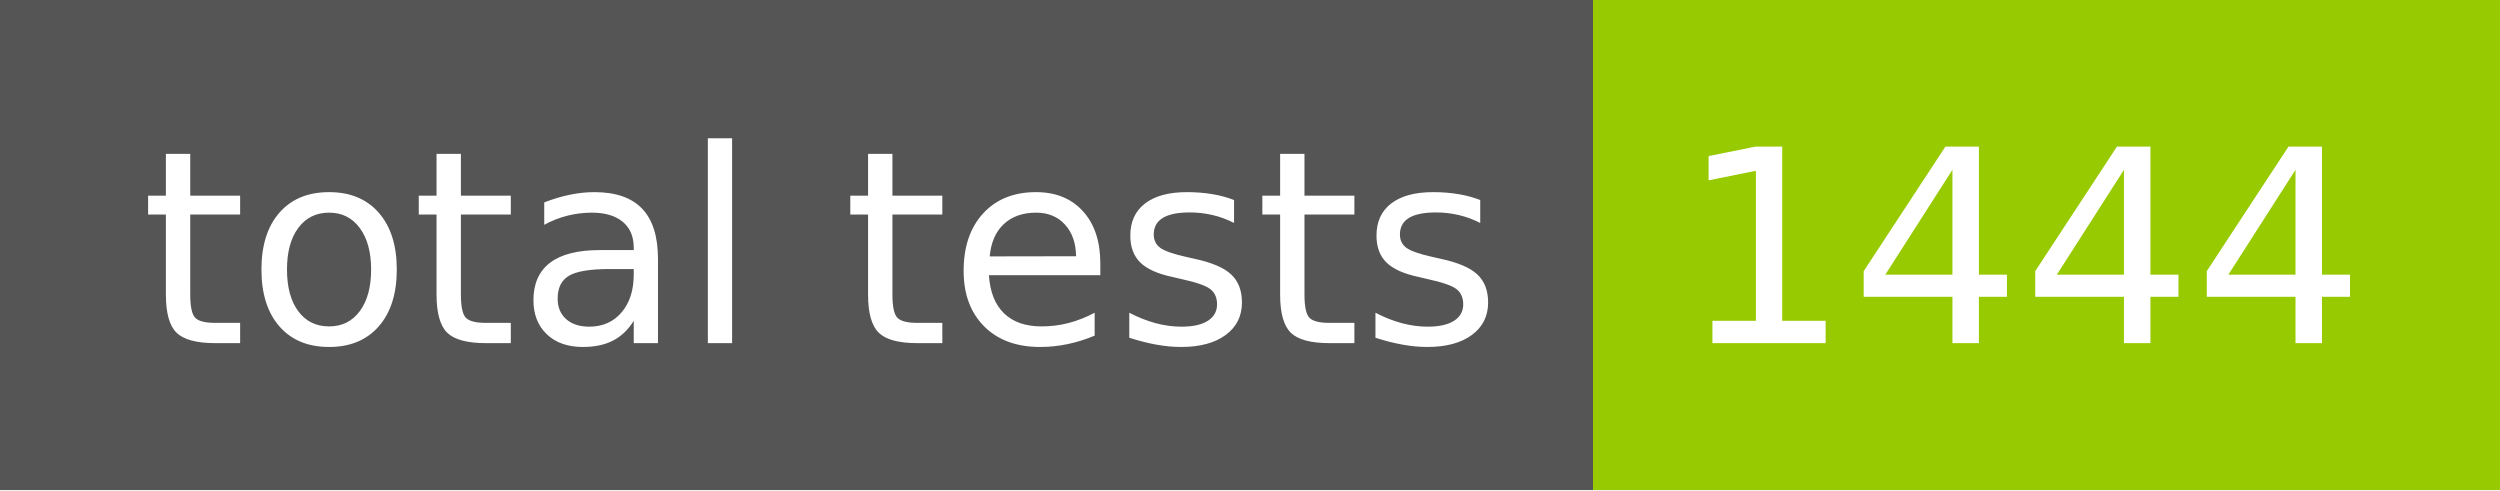
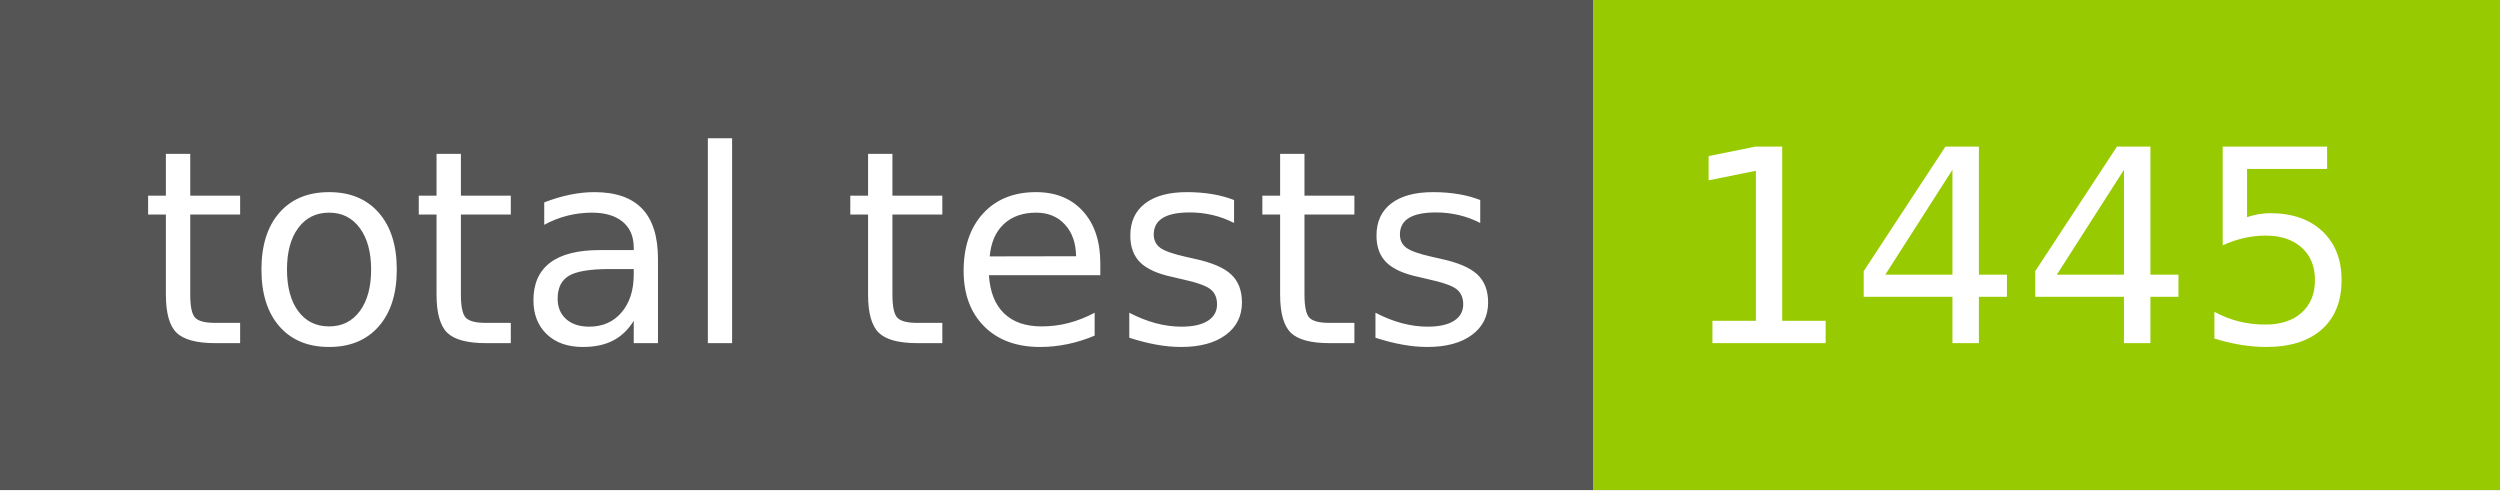
- <svg xmlns="http://www.w3.org/2000/svg" width="102" height="20" role="img" aria-label="total tests: 1444">
+ <svg xmlns="http://www.w3.org/2000/svg" width="102" height="20" role="img" aria-label="total tests: 1445">
  <g shape-rendering="crispEdges">
    <rect width="65" height="20" fill="#555" />
    <rect x="65" width="37" height="20" fill="#97ca00" />
  </g>
  <g fill="#fff" text-anchor="middle" font-family="Verdana,Geneva,DejaVu Sans,sans-serif" text-rendering="geometricPrecision" font-size="110">
    <text x="335" y="140" transform="scale(.1)" fill="#fff" textLength="550">total tests</text>
-     <text x="825" y="140" transform="scale(.1)" fill="#fff" textLength="270">1444</text>
+     <text x="825" y="140" transform="scale(.1)" fill="#fff" textLength="270">1445</text>
  </g>
</svg>
